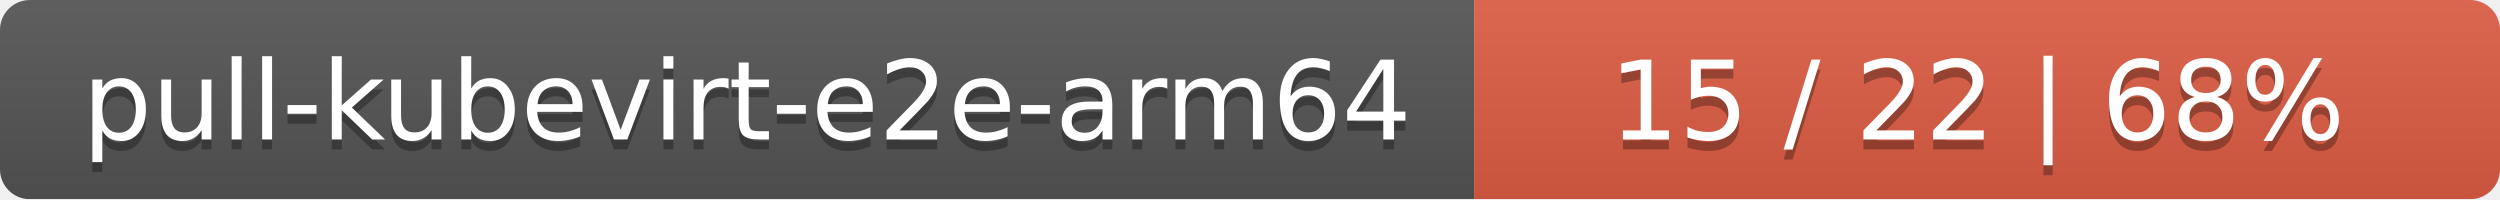
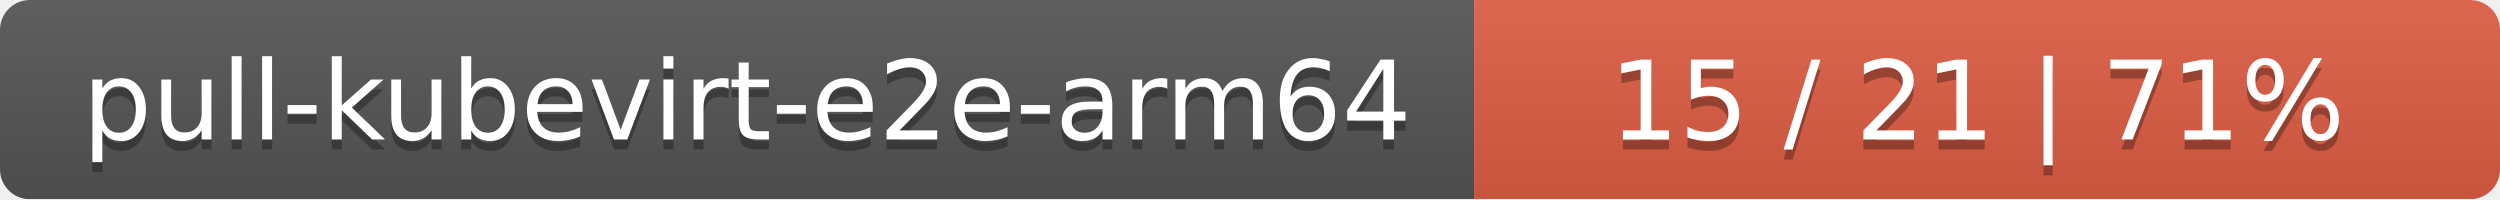
<svg xmlns="http://www.w3.org/2000/svg" width="251" height="20">
  <linearGradient id="smooth" x2="0" y2="100%">
    <stop offset="0" stop-color="#bbb" stop-opacity=".1" />
    <stop offset="1" stop-opacity=".1" />
  </linearGradient>
  <mask id="round">
    <rect width="251" height="20" rx="3" fill="#fff" />
  </mask>
  <g mask="url(#round)">
    <rect width="148" height="20" fill="#555" />
    <rect x="148" width="103" height="20" fill="#e05d44" />
    <rect width="251" height="20" fill="url(#smooth)" />
  </g>
  <g fill="#fff" text-anchor="middle" font-family="DejaVu Sans,Verdana,Geneva,sans-serif" font-size="11">
    <text x="75" y="15" fill="#010101" fill-opacity=".3">pull-kubevirt-e2e-arm64</text>
    <text x="75" y="14">pull-kubevirt-e2e-arm64</text>
-     <text x="198.5" y="15" fill="#010101" fill-opacity=".3">15 / 22    |    68%</text>
-     <text x="198.5" y="14">15 / 22    |    68%</text>
+     <text x="198.5" y="15" fill="#010101" fill-opacity=".3">15 / 21    |    71%</text>
+     <text x="198.5" y="14">15 / 21    |    71%</text>
  </g>
</svg>
